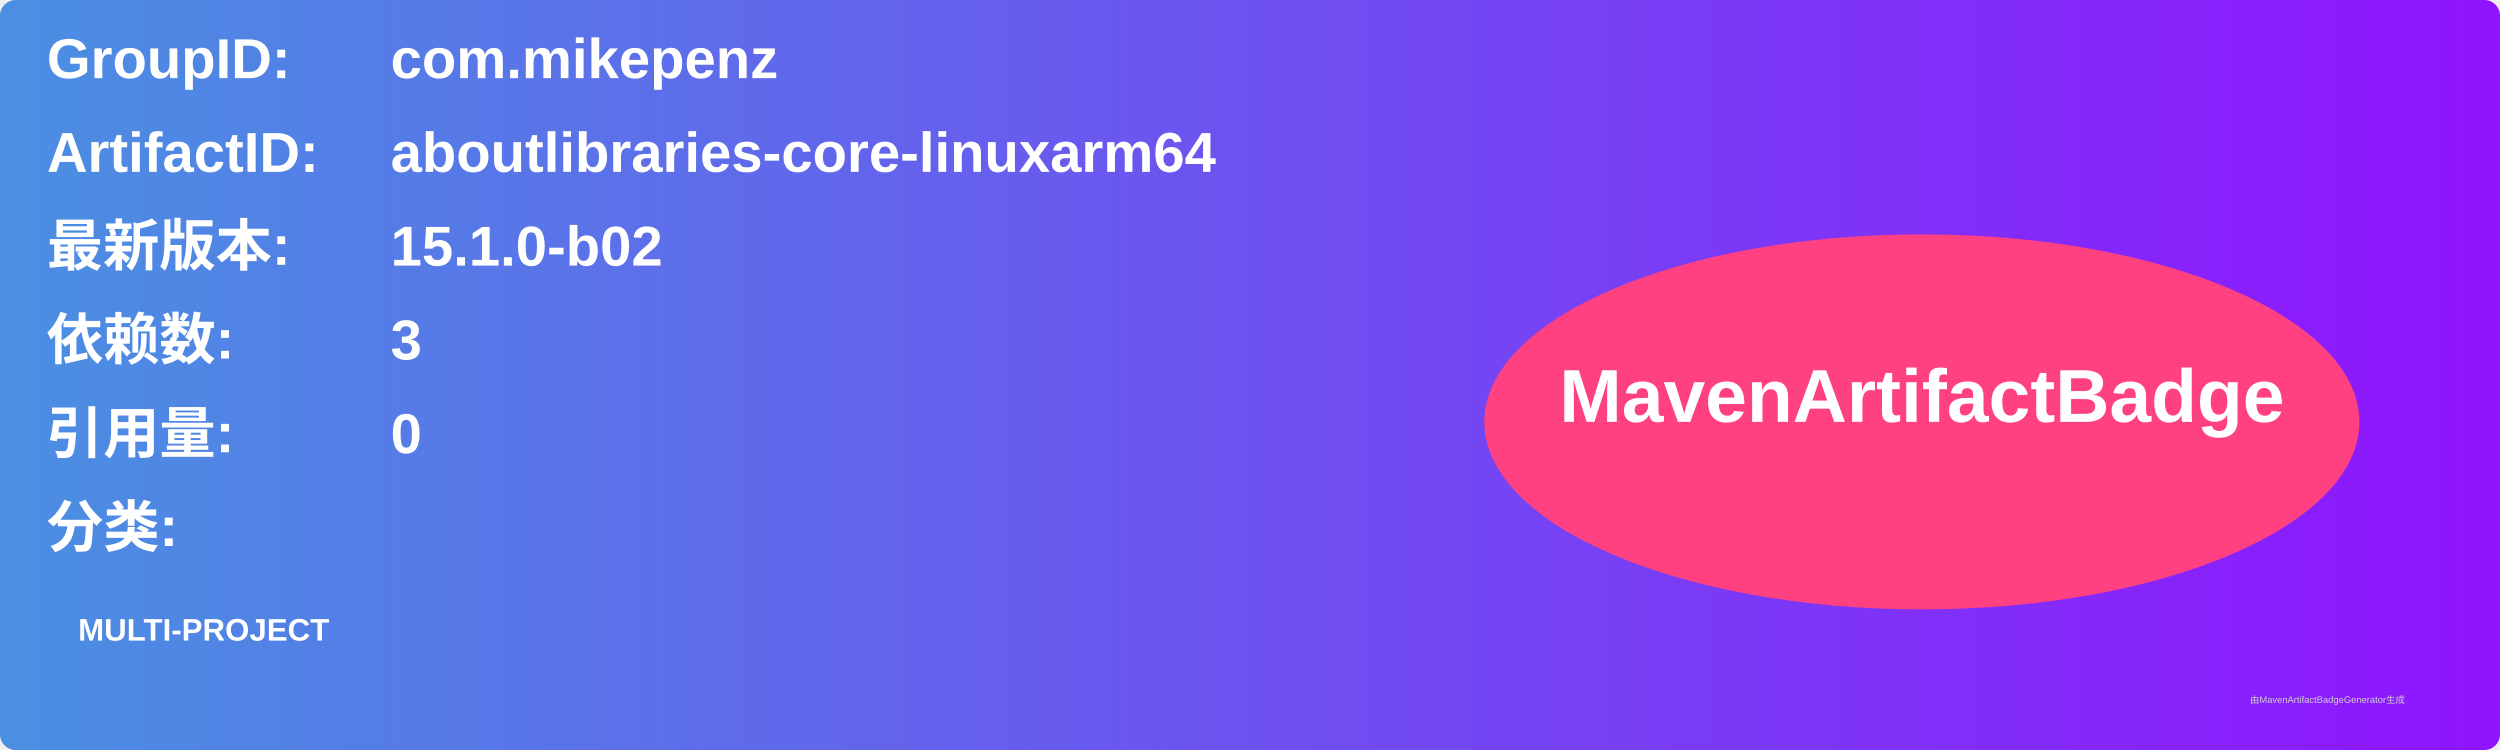
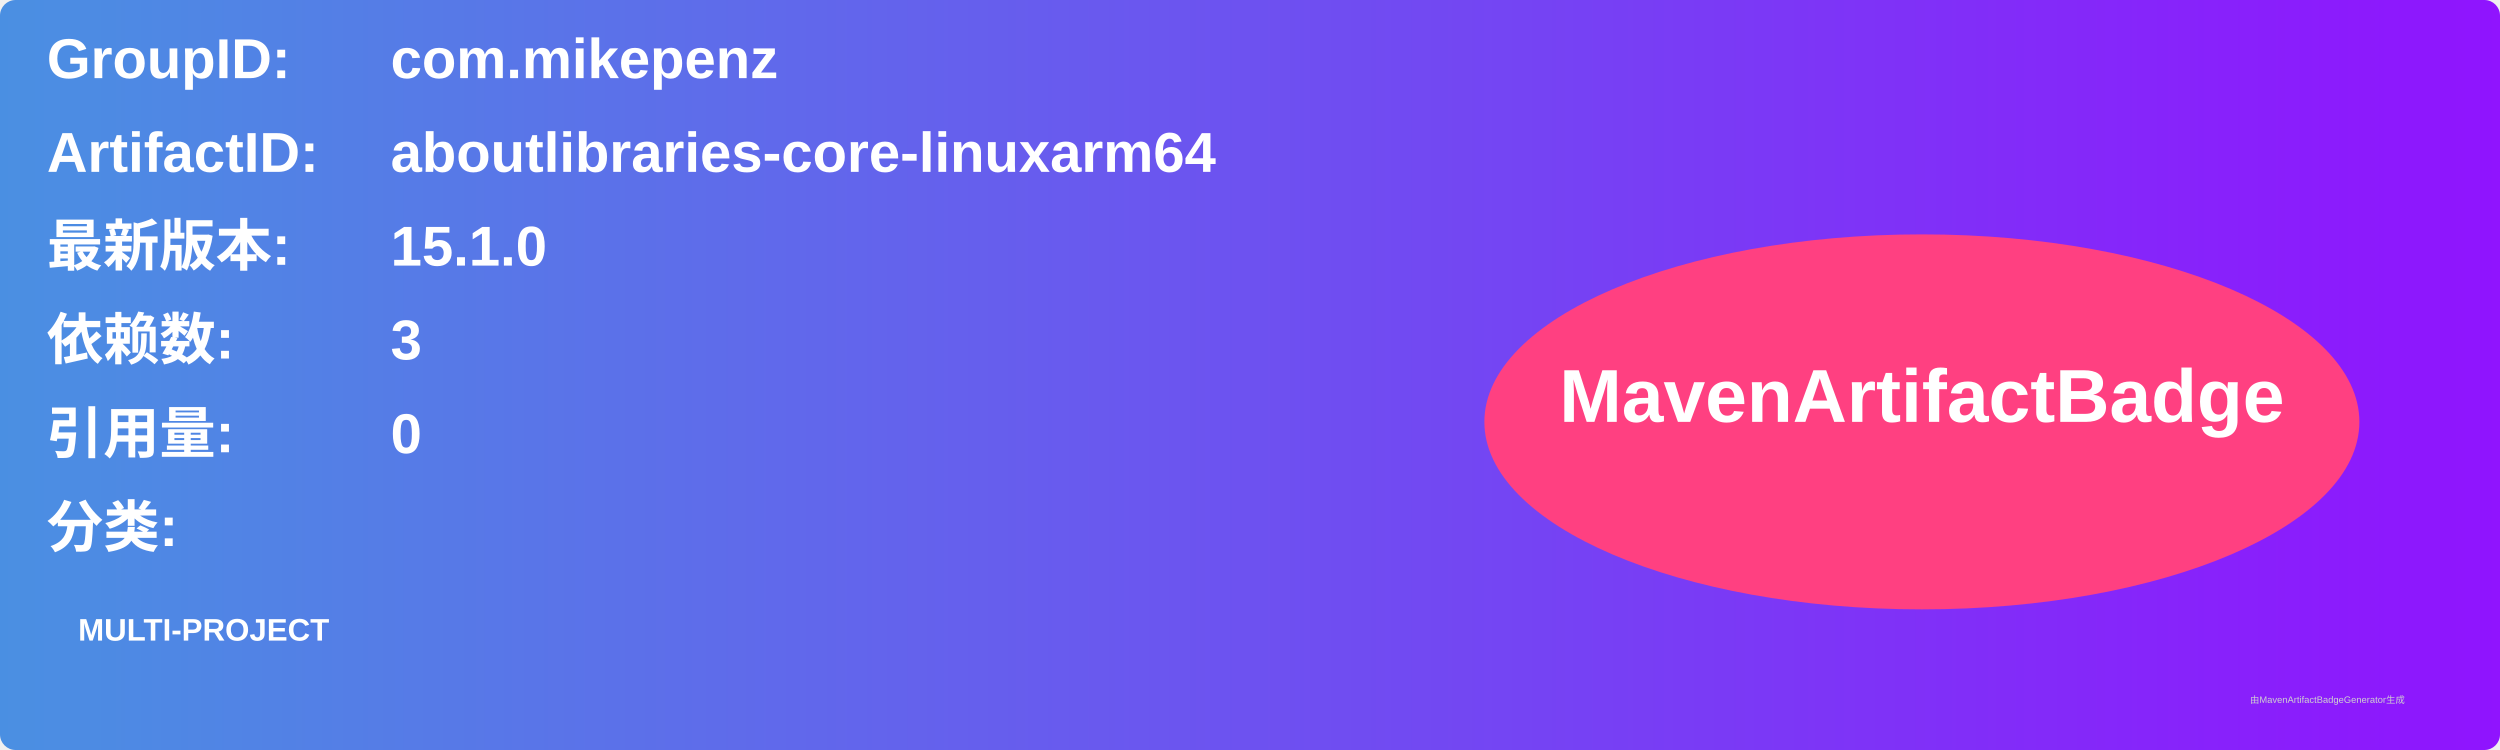
<svg xmlns="http://www.w3.org/2000/svg" width="800" height="240" viewBox="0 0 800 240">
  <linearGradient id="grad" x1="0%" y1="0%" x2="100%" y2="0%">
    <stop offset="0%" stop-color="#4a90e2" />
    <stop offset="100%" stop-color="#9013fe" />
  </linearGradient>
  <rect width="100%" height="100%" rx="5" ry="5" fill="url(#grad)" />
  <g transform="translate(15, 15)">
    <text x="0" y="10" font-family="Arial" font-size="18" fill="white" font-weight="bold" width="260">GroupID:</text>
    <text x="110" y="10" font-family="Arial" font-size="18" fill="white" font-weight="bold" width="460">com.mikepenz</text>
    <text x="0" y="40" font-family="Arial" font-size="18" fill="white" font-weight="bold" width="260">ArtifactID:</text>
    <text x="110" y="40" font-family="Arial" font-size="18" fill="white" font-weight="bold" width="460">aboutlibraries-core-linuxarm64</text>
    <text x="0" y="70" font-family="Arial" font-size="18" fill="white" font-weight="bold">最新版本:</text>
    <text x="110" y="70" font-family="Arial" font-size="18" fill="white" font-weight="bold">
-       <tspan font-weight="bold">15.1.0-b02</tspan>
+       <tspan font-weight="bold">15.1.0</tspan>
    </text>
    <text x="0" y="100" font-family="Arial" font-size="18" fill="white" font-weight="bold">依赖数: </text>
    <text x="110" y="100" font-family="Arial" font-size="18" fill="white">
      <tspan font-weight="bold">3</tspan>
    </text>
    <text x="0" y="130" font-family="Arial" font-size="18" fill="white" font-weight="bold">引用量: </text>
    <text x="110" y="130" font-family="Arial" font-size="18" fill="white">
      <tspan font-weight="bold">0</tspan>
    </text>
    <text x="0" y="160" font-family="Arial" font-size="18" fill="white" font-weight="bold">分类:</text>
    <text x="10" y="190" font-family="Arial" font-size="10" fill="white">
      <tspan font-weight="bold">MULTI-PROJECT</tspan>
    </text>
    <ellipse cx="600" cy="120" rx="140" ry="60" fill="#ff4081" />
    <text x="600" y="120" text-anchor="middle" font-family="Arial" font-size="24" fill="white" font-weight="bold">MavenArtifactBadge</text>
  </g>
  <text x="720" y="225" font-family="Arial" font-size="3" fill="#d0d0d0">由MavenArtifactBadgeGenerator生成</text>
</svg>
